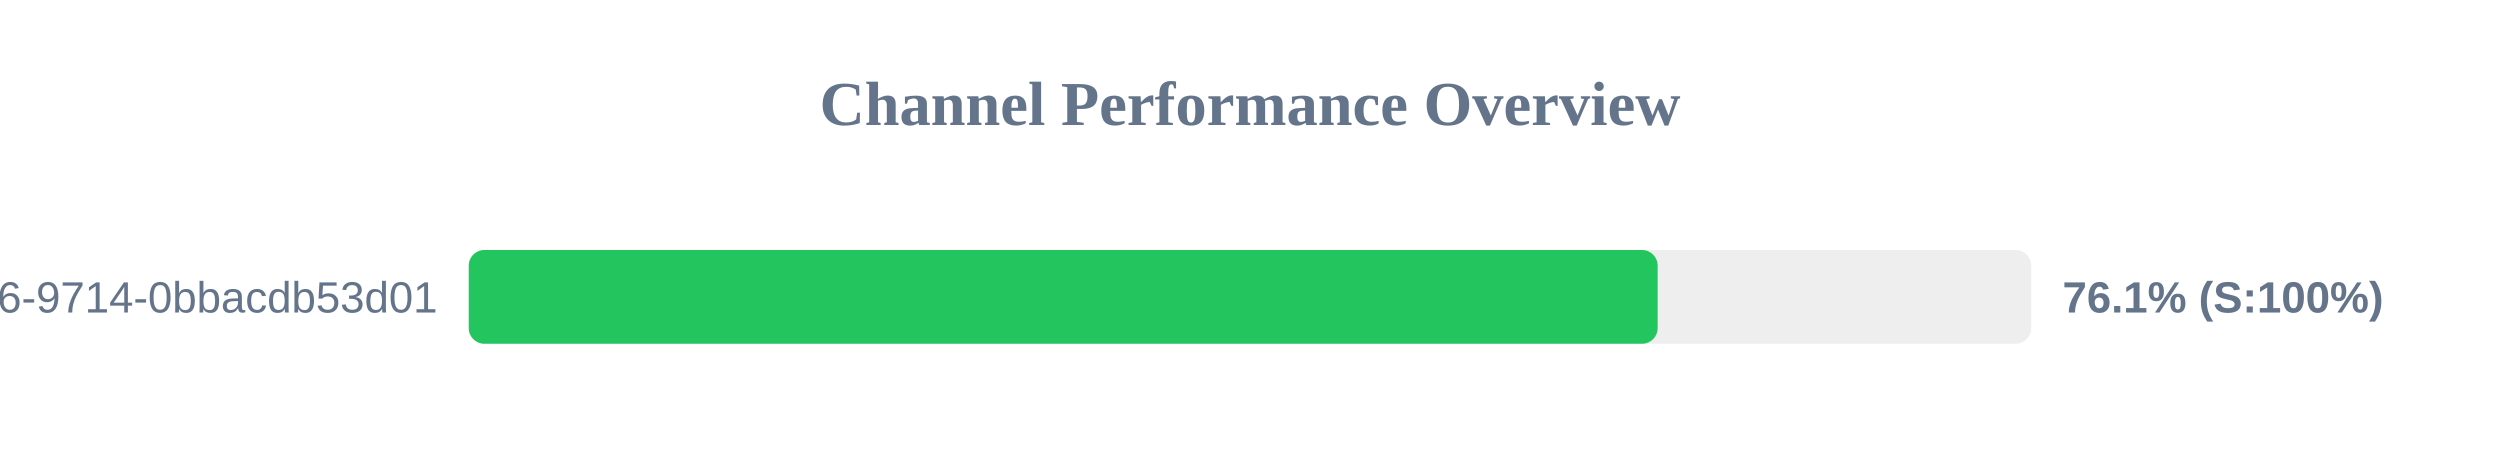
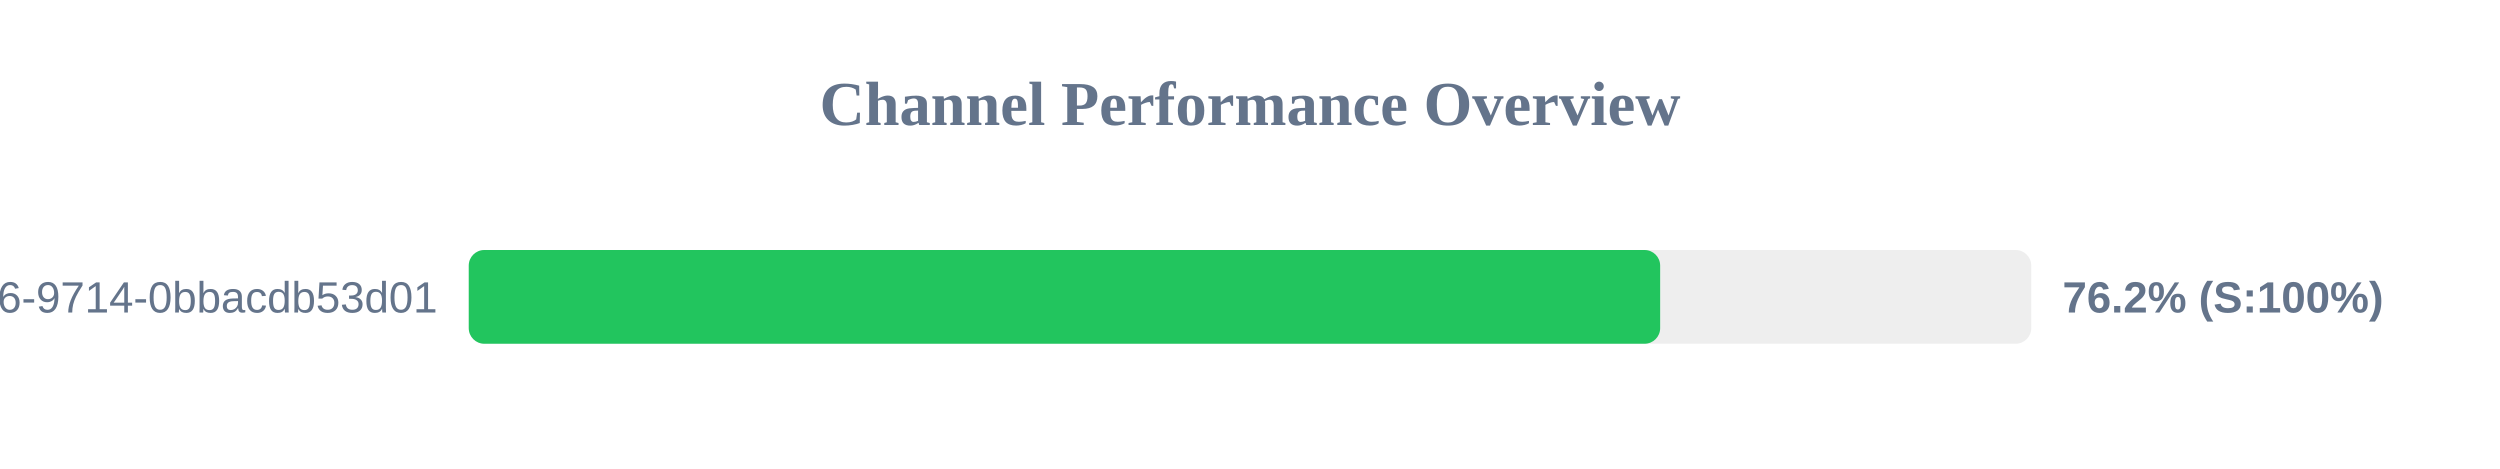
<svg xmlns="http://www.w3.org/2000/svg" width="800" height="150" version="1.1">
  <style>
        .row { font: 14px Arial; fill: #64748b; }
        .score { font: bold 14px Arial; fill: #64748b; }
    </style>
  <text x="400" y="40" text-anchor="middle" font-size="20px" font-weight="bold" fill="#64748b">Channel Performance Overview</text>
  <rect x="150" y="80" width="500" height="30" fill="#eee" rx="5" />
-   <rect x="150" y="80" width="380.45" height="30" fill="#22c55e" rx="5" />
+   <rect x="150" y="80" width="381.25" height="30" fill="#22c55e" rx="5" />
  <text x="140" y="100" text-anchor="end" class="row">?uuid=23125f6e-ec56-4c26-9714-0bbacdb53d01</text>
-   <text x="660" y="100" text-anchor="start" class="score">76.1% (S:100%)</text>
+   <text x="660" y="100" text-anchor="start" class="score">76.2% (S:100%)</text>
</svg>
